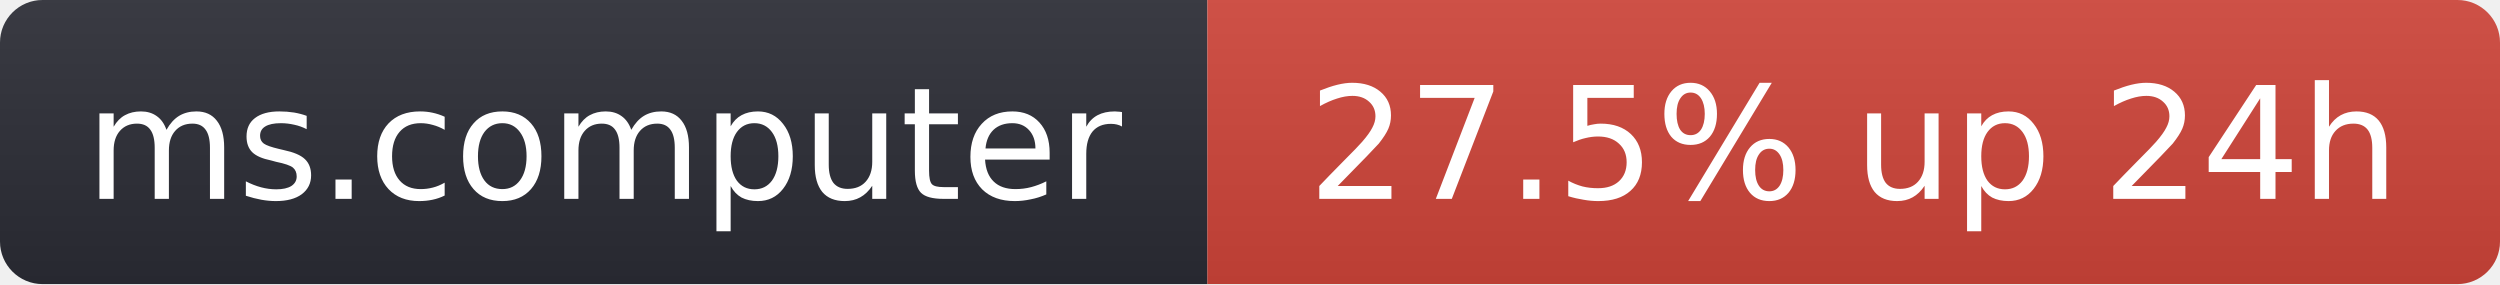
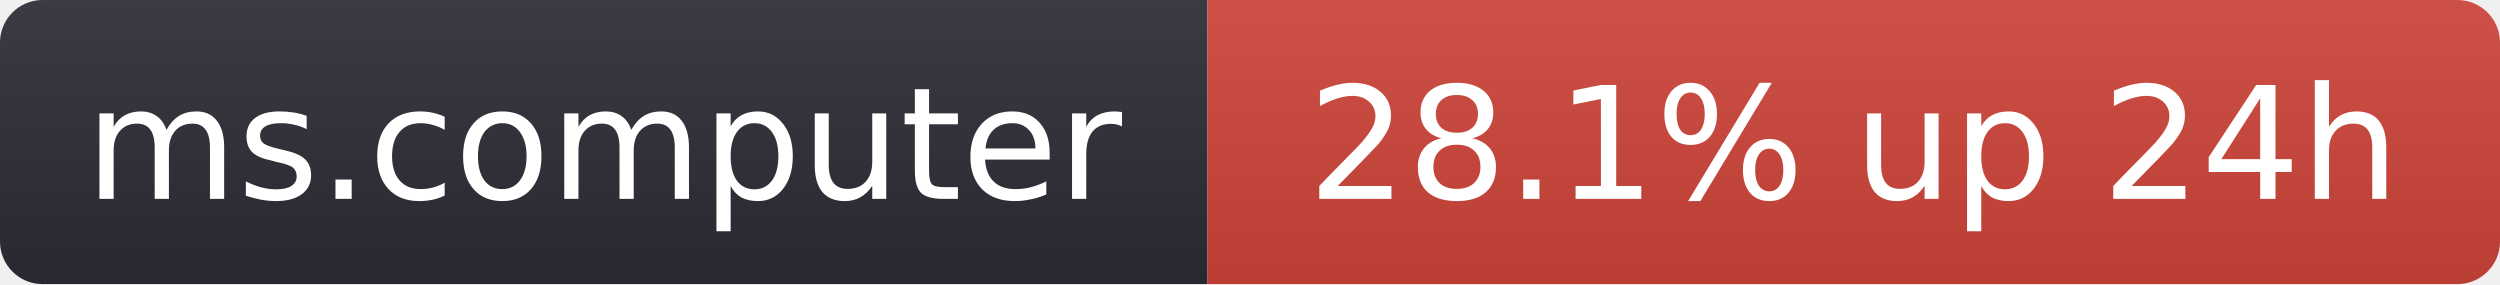
- <svg xmlns="http://www.w3.org/2000/svg" width="176" height="20" role="img" aria-label="ms.computer: 27.5% up 24h">
+ <svg xmlns="http://www.w3.org/2000/svg" width="176" height="20" role="img" aria-label="ms.computer: 28.1% up 24h">
  <linearGradient id="s" x2="0" y2="100%">
    <stop offset="0" stop-color="#bbb" stop-opacity=".1" />
    <stop offset="1" stop-opacity=".1" />
  </linearGradient>
  <clipPath id="r">
    <rect width="176" height="20" rx="3" fill="#fff" />
  </clipPath>
  <g clip-path="url(#r)">
    <rect width="85" height="20" fill="#2b2d35" />
    <rect x="85" width="91" height="20" fill="#d0453a" />
    <rect width="176" height="20" fill="url(#s)" />
  </g>
  <g fill="#fff" text-anchor="middle" font-family="Verdana,Geneva,DejaVu Sans,sans-serif" font-size="11">
    <text x="42.5" y="14">ms.computer</text>
-     <text x="130.5" y="14">27.5% up 24h</text>
+     <text x="130.5" y="14">28.1% up 24h</text>
  </g>
</svg>
